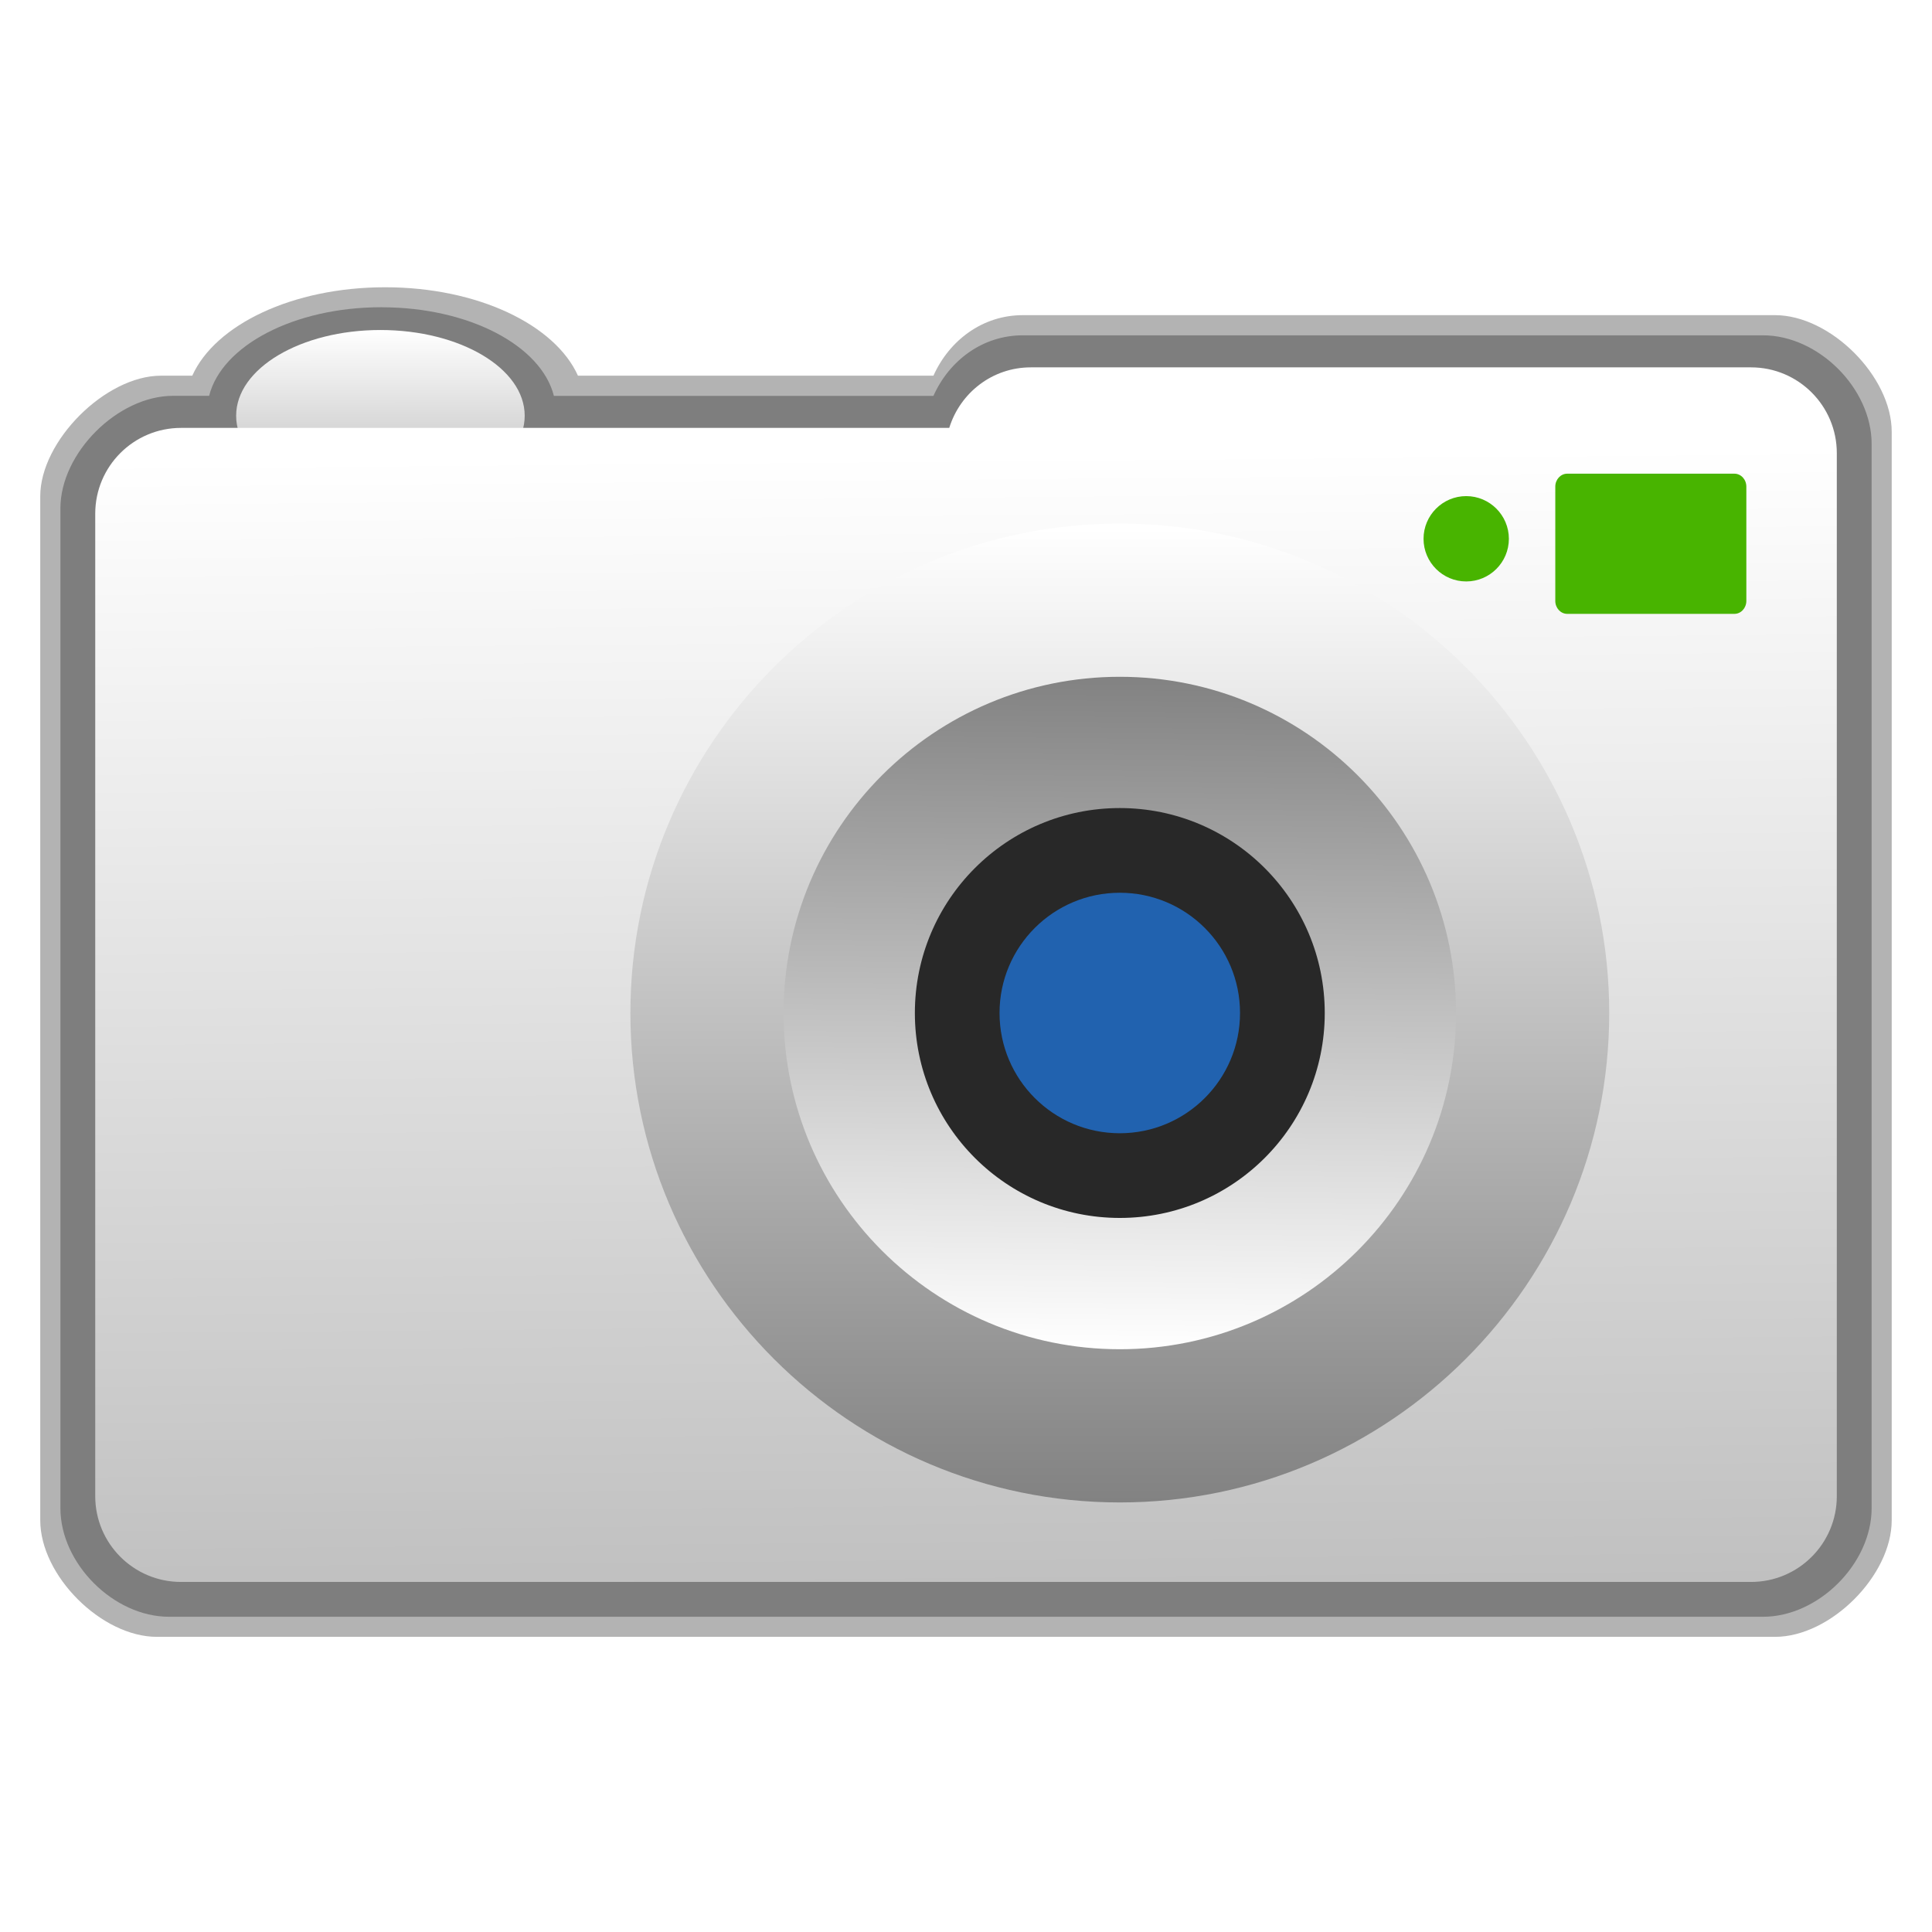
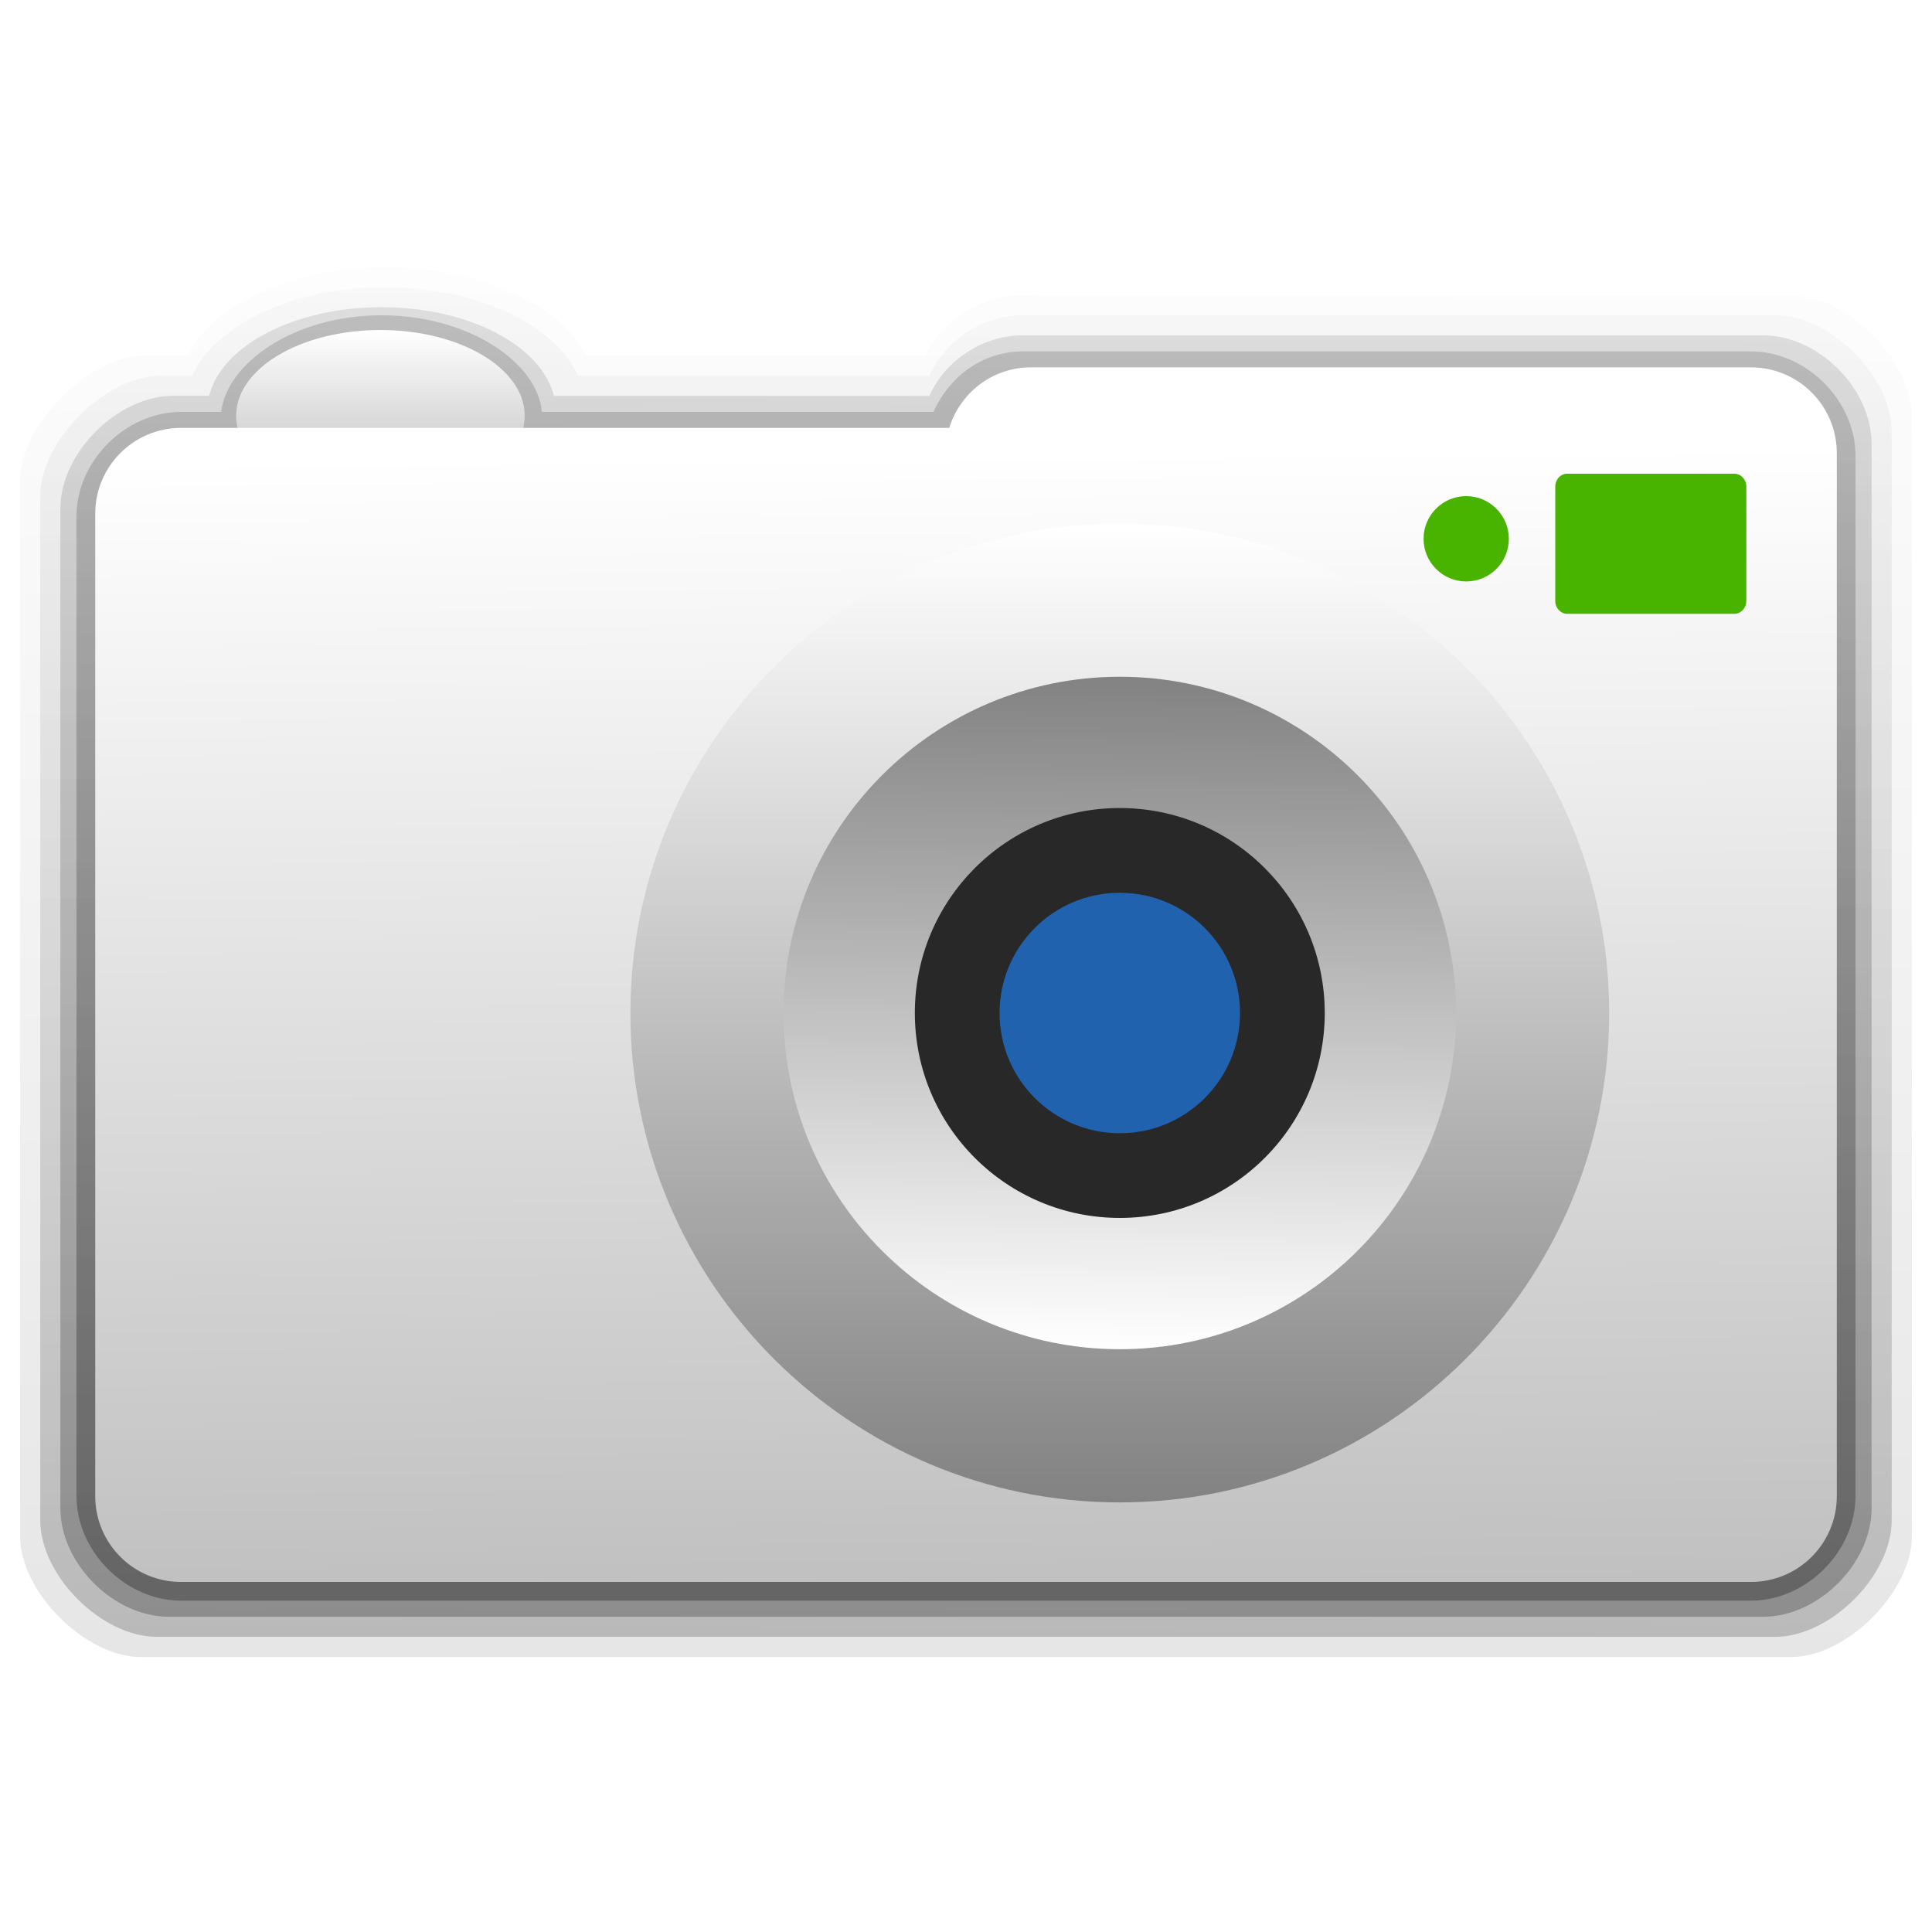
<svg xmlns="http://www.w3.org/2000/svg" xmlns:xlink="http://www.w3.org/1999/xlink" width="48" version="1.1" height="48">
  <defs>
+     <linearGradient id="linearGradient12">
+       <stop offset="0" />
+       <stop offset="1" style="stop-opacity:0" />
+     </linearGradient>
    <linearGradient id="linearGradient854">
      <stop offset="0" style="stop-color:#828282" />
      <stop offset="1" style="stop-color:#fff" />
    </linearGradient>
-     <linearGradient gradientTransform="matrix(0.5023224,0,0,0.5023224,16.58877,22.23942)" xlink:href="#linearGradient854" id="linearGradient856" y1="72.862" x1="76.24" y2="8.231" x2="76.241" gradientUnits="userSpaceOnUse" />
+     <linearGradient gradientTransform="matrix(0.3746964,0,0,0.3746964,-0.7456177,10.02632)" xlink:href="#linearGradient854" id="linearGradient864" y1="18.116" x1="76.724" y2="62.704" x2="76.24" gradientUnits="userSpaceOnUse" />
+     <linearGradient xlink:href="#linearGradient12" id="linearGradient18" y1="41.168" x1="3.398" y2="-15.041" gradientUnits="userSpaceOnUse" x2="3.576" />
+     <linearGradient xlink:href="#linearGradient12" id="linearGradient13" y1="41.168" x1="3.398" y2="-24.579" x2="3.568" gradientUnits="userSpaceOnUse" />
+     <linearGradient xlink:href="#linearGradient12" id="linearGradient17" y1="41.168" x1="3.398" y2="3.475" x2="3.608" gradientUnits="userSpaceOnUse" />
+     <linearGradient xlink:href="#linearGradient12" id="linearGradient15" y1="41.168" x1="3.398" y2="3.475" x2="3.608" gradientUnits="userSpaceOnUse" />
+     <linearGradient gradientTransform="matrix(0.694837,0,0,1.124324,-9.352171,-15.16613)" xlink:href="#linearGradient854" id="linearGradient873" y1="27.56" x1="27.099" y2="20.777" x2="27.098" gradientUnits="userSpaceOnUse" />
    <linearGradient gradientTransform="matrix(0.3490322,0,0,0.3490322,2.174323,9.700331)" xlink:href="#linearGradient854" id="linearGradient872" y1="165.145" x1="1.364" y2="4.959" x2="0" gradientUnits="userSpaceOnUse" />
-     <linearGradient gradientTransform="matrix(0.5023224,0,0,0.5023224,16.58877,22.23942)" xlink:href="#linearGradient854" id="linearGradient864" y1="18.116" x1="76.724" y2="62.704" x2="76.24" gradientUnits="userSpaceOnUse" />
-     <linearGradient gradientTransform="matrix(0.694837,0,0,1.124324,-9.352171,-15.16613)" xlink:href="#linearGradient854" id="linearGradient873" y1="27.56" x1="27.099" y2="20.777" x2="27.098" gradientUnits="userSpaceOnUse" />
+     <linearGradient gradientTransform="matrix(0.3746964,0,0,0.3746964,-0.7456177,10.02632)" xlink:href="#linearGradient854" id="linearGradient856" y1="72.862" x1="76.24" y2="8.231" x2="76.241" gradientUnits="userSpaceOnUse" />
  </defs>
-   <path style="opacity:.3;color-interpolation-filters:linearRGB" d="m 9.568,7.137 c -2.304,-1e-07 -4.224,0.934 -4.791,2.197 h -0.779 c -1.376,0 -2.998,1.62 -2.998,2.996 v 25.441 c 2.51e-05,1.376 1.523,2.896 2.898,2.896 h 40.203 c 1.376,0 2.898,-1.521 2.898,-2.896 v -27.043 c 0,-1.376 -1.523,-2.898 -2.898,-2.898 h -18.691 c -0.989,0 -1.821,0.616 -2.219,1.504 h -8.832 c -0.567,-1.263 -2.487,-2.197 -4.791,-2.197 Z " />
-   <path style="opacity:.3;color-interpolation-filters:linearRGB" d="m 9.479,7.633 c -2.181,0 -3.97,0.957 -4.283,2.201 h -0.896 c -1.376,0 -2.799,1.421 -2.799,2.797 v 24.84 c 2.57e-05,1.376 1.322,2.697 2.697,2.697 h 39.605 c 1.376,0 2.697,-1.321 2.697,-2.697 v -26.443 c 0,-1.376 -1.321,-2.697 -2.697,-2.697 h -18.393 c -0.989,0 -1.821,0.616 -2.219,1.504 h -9.43 c -0.313,-1.244 -2.101,-2.201 -4.283,-2.201 z " />
+   <path style="opacity:.1;fill:url(#linearGradient17);color-interpolation-filters:linearRGB" d="m 9.568,6.638 c -2.304,-1e-07 -4.324,0.934 -4.891,2.197 h -1.079 c -1.376,0 -3.098,1.721 -3.098,3.097 l 0,26.241 c 2.51e-05,1.376 1.622,2.996 2.998,2.996 h 41.004 c 1.376,0 2.998,-1.62 2.998,-2.996 v -27.843 c 0,-1.376 -1.622,-2.998 -2.998,-2.998 h -19.092 c -0.989,0 -2.022,0.616 -2.419,1.504 h -8.432 c -0.567,-1.263 -2.686,-2.197 -4.991,-2.197 Z " />
+   <path style="opacity:.2;fill:url(#linearGradient15);color-interpolation-filters:linearRGB" d="M 9.568,7.137 C 7.265,7.137 5.345,8.071 4.777,9.334 H 3.998 c -1.376,0 -2.998,1.62 -2.998,2.996 v 25.441 c 2.51e-5,1.376 1.523,2.896 2.898,2.896 h 40.203 c 1.376,0 2.898,-1.521 2.898,-2.896 v -27.043 c 0,-1.376 -1.523,-2.898 -2.898,-2.898 h -18.691 c -0.989,0 -1.922,0.616 -2.319,1.504 H 14.359 C 13.792,8.071 11.873,7.137 9.568,7.137 Z" />
+   <path style="opacity:.25;fill:url(#linearGradient18);color-interpolation-filters:linearRGB" d="m 9.479,7.633 c -2.181,0 -3.97,0.957 -4.283,2.201 H 4.299 c -1.376,0 -2.799,1.421 -2.799,2.797 v 24.84 c 2.57e-5,1.376 1.322,2.697 2.697,2.697 h 39.605 c 1.376,0 2.697,-1.321 2.697,-2.697 v -26.443 c 0,-1.376 -1.321,-2.697 -2.697,-2.697 h -18.393 c -0.989,0 -1.922,0.616 -2.319,1.504 H 13.762 C 13.449,8.59 11.66,7.633 9.479,7.633 Z" />
+   <path style="opacity:.3;fill:url(#linearGradient13);color-interpolation-filters:linearRGB" d="m 5.495,10.234 h -0.997 c -1.376,0 -2.598,1.221 -2.598,2.597 v 24.339 c 2.57e-05,1.376 1.222,2.598 2.597,2.598 h 39.005 c 1.376,0 2.598,-1.222 2.598,-2.598 v -25.843 c 0,-1.376 -1.222,-2.597 -2.598,-2.597 h -18.092 c -0.989,0 -1.821,0.616 -2.219,1.504 h -9.729 c -0.101,-1.213 -1.802,-2.401 -3.983,-2.401 -2.181,4.5e-05 -3.843,1.192 -3.984,2.401 Z " />
  <path style="fill:url(#linearGradient873);stroke-width:.444" d="m 9.451,12.459 c -1.979,0 -3.584,-0.954 -3.584,-2.13 0,-1.176 1.605,-2.13 3.584,-2.13 1.98,0 3.585,0.953 3.585,2.13 0,1.176 -1.605,2.13 -3.585,2.13 z " />
  <path style="fill:url(#linearGradient872);stroke-width:.695" d="m 43.503,9.127 h -17.893 c -0.958,0 -1.757,0.635 -2.026,1.504 h -19.086 c -1.178,0 -2.132,0.955 -2.132,2.132 v 24.408 c 0,1.178 0.954,2.132 2.132,2.132 h 39.005 c 1.178,0 2.132,-0.954 2.132,-2.132 v -25.912 c 0,-1.177 -0.954,-2.132 -2.132,-2.132 z " />
-   <g style="fill:#48b400" transform="matrix(0.694837,0,0,0.694837,-9.352171,-5.752443)">
-     <path style="stroke-width:.502" d="m 75.902,29.765 c 0,0.255 -0.191,0.463 -0.427,0.463 h -5.977 c -0.236,0 -0.427,-0.207 -0.427,-0.463 v -4.086 c 0,-0.256 0.191,-0.463 0.427,-0.463 h 5.977 c 0.236,0 0.427,0.207 0.427,0.463 z" />
-     <path style="stroke-width:.52" d="m 65.885,26.018 c -0.841,0 -1.525,0.685 -1.525,1.526 0,0.842 0.684,1.525 1.525,1.525 0.842,0 1.526,-0.683 1.526,-1.525 0,-0.841 -0.684,-1.526 -1.526,-1.526 z" />
+   <g style="fill:#48b400">
+     <path style="stroke-width:.349" d="m 43.387,14.929 c 0,0.177 -0.133,0.321 -0.297,0.321 h -4.153 c -0.164,0 -0.297,-0.144 -0.297,-0.321 v -2.839 c 0,-0.178 0.133,-0.321 0.297,-0.321 h 4.153 c 0.164,0 0.297,0.144 0.297,0.321 z " />
+     <path style="stroke-width:.361" d="m 36.427,12.326 c -0.584,0 -1.059,0.476 -1.059,1.06 0,0.585 0.475,1.06 1.059,1.06 0.585,0 1.06,-0.475 1.06,-1.06 0,-0.584 -0.475,-1.06 -1.06,-1.06 z " />
  </g>
-   <g transform="matrix(0.7459281,0,0,0.7459281,-13.11965,-6.562684)">
-     <path style="fill:url(#linearGradient856)" d="m 38.585,42.539 c 0,8.988 7.313,16.301 16.301,16.301 8.988,0 16.301,-7.313 16.301,-16.301 0,-8.989 -7.313,-16.302 -16.301,-16.302 -8.988,0 -16.301,7.313 -16.301,16.302 z" />
-     <g style="stroke-width:.502">
-       <path style="fill:url(#linearGradient864)" d="m 66.085,42.539 c 0,6.185 -5.014,11.198 -11.199,11.198 -6.185,0 -11.199,-5.013 -11.199,-11.198 0,-6.186 5.014,-11.199 11.199,-11.199 6.186,0 11.199,5.013 11.199,11.199 z" />
-       <path style="fill:#282828" d="m 61.712,42.539 c 0,3.77 -3.055,6.825 -6.826,6.825 -3.77,0 -6.826,-3.055 -6.826,-6.825 0,-3.771 3.056,-6.827 6.826,-6.827 3.771,0 6.826,3.056 6.826,6.827 z" />
-       <path style="fill:#2162af" d="m 58.89,42.538 c 0,2.212 -1.793,4.005 -4.005,4.005 -2.21,0 -4.005,-1.792 -4.005,-4.005 0,-2.212 1.794,-4.005 4.005,-4.005 2.212,0 4.005,1.793 4.005,4.005 z" />
-     </g>
+   <path style="fill:url(#linearGradient856);stroke-width:.746" d="m 15.662,25.168 c 0,6.704 5.455,12.159 12.159,12.159 6.704,0 12.159,-5.455 12.159,-12.159 0,-6.705 -5.455,-12.16 -12.159,-12.16 -6.704,0 -12.159,5.455 -12.159,12.16 z " />
+   <g style="stroke-width:.374">
+     <path style="fill:url(#linearGradient864)" d="m 36.175,25.168 c 0,4.614 -3.74,8.353 -8.354,8.353 -4.614,0 -8.354,-3.739 -8.354,-8.353 0,-4.614 3.74,-8.354 8.354,-8.354 4.614,0 8.354,3.739 8.354,8.354 z " />
+     <path style="fill:#282828" d="m 32.913,25.168 c 0,2.812 -2.279,5.091 -5.092,5.091 -2.812,0 -5.092,-2.279 -5.092,-5.091 0,-2.813 2.279,-5.093 5.092,-5.093 2.813,0 5.092,2.28 5.092,5.093 z " />
+     <path style="fill:#2162af" d="m 30.808,25.168 c 0,1.65 -1.337,2.987 -2.987,2.987 -1.649,0 -2.987,-1.337 -2.987,-2.987 0,-1.65 1.338,-2.987 2.987,-2.987 1.65,0 2.987,1.338 2.987,2.987 z " />
  </g>
</svg>
